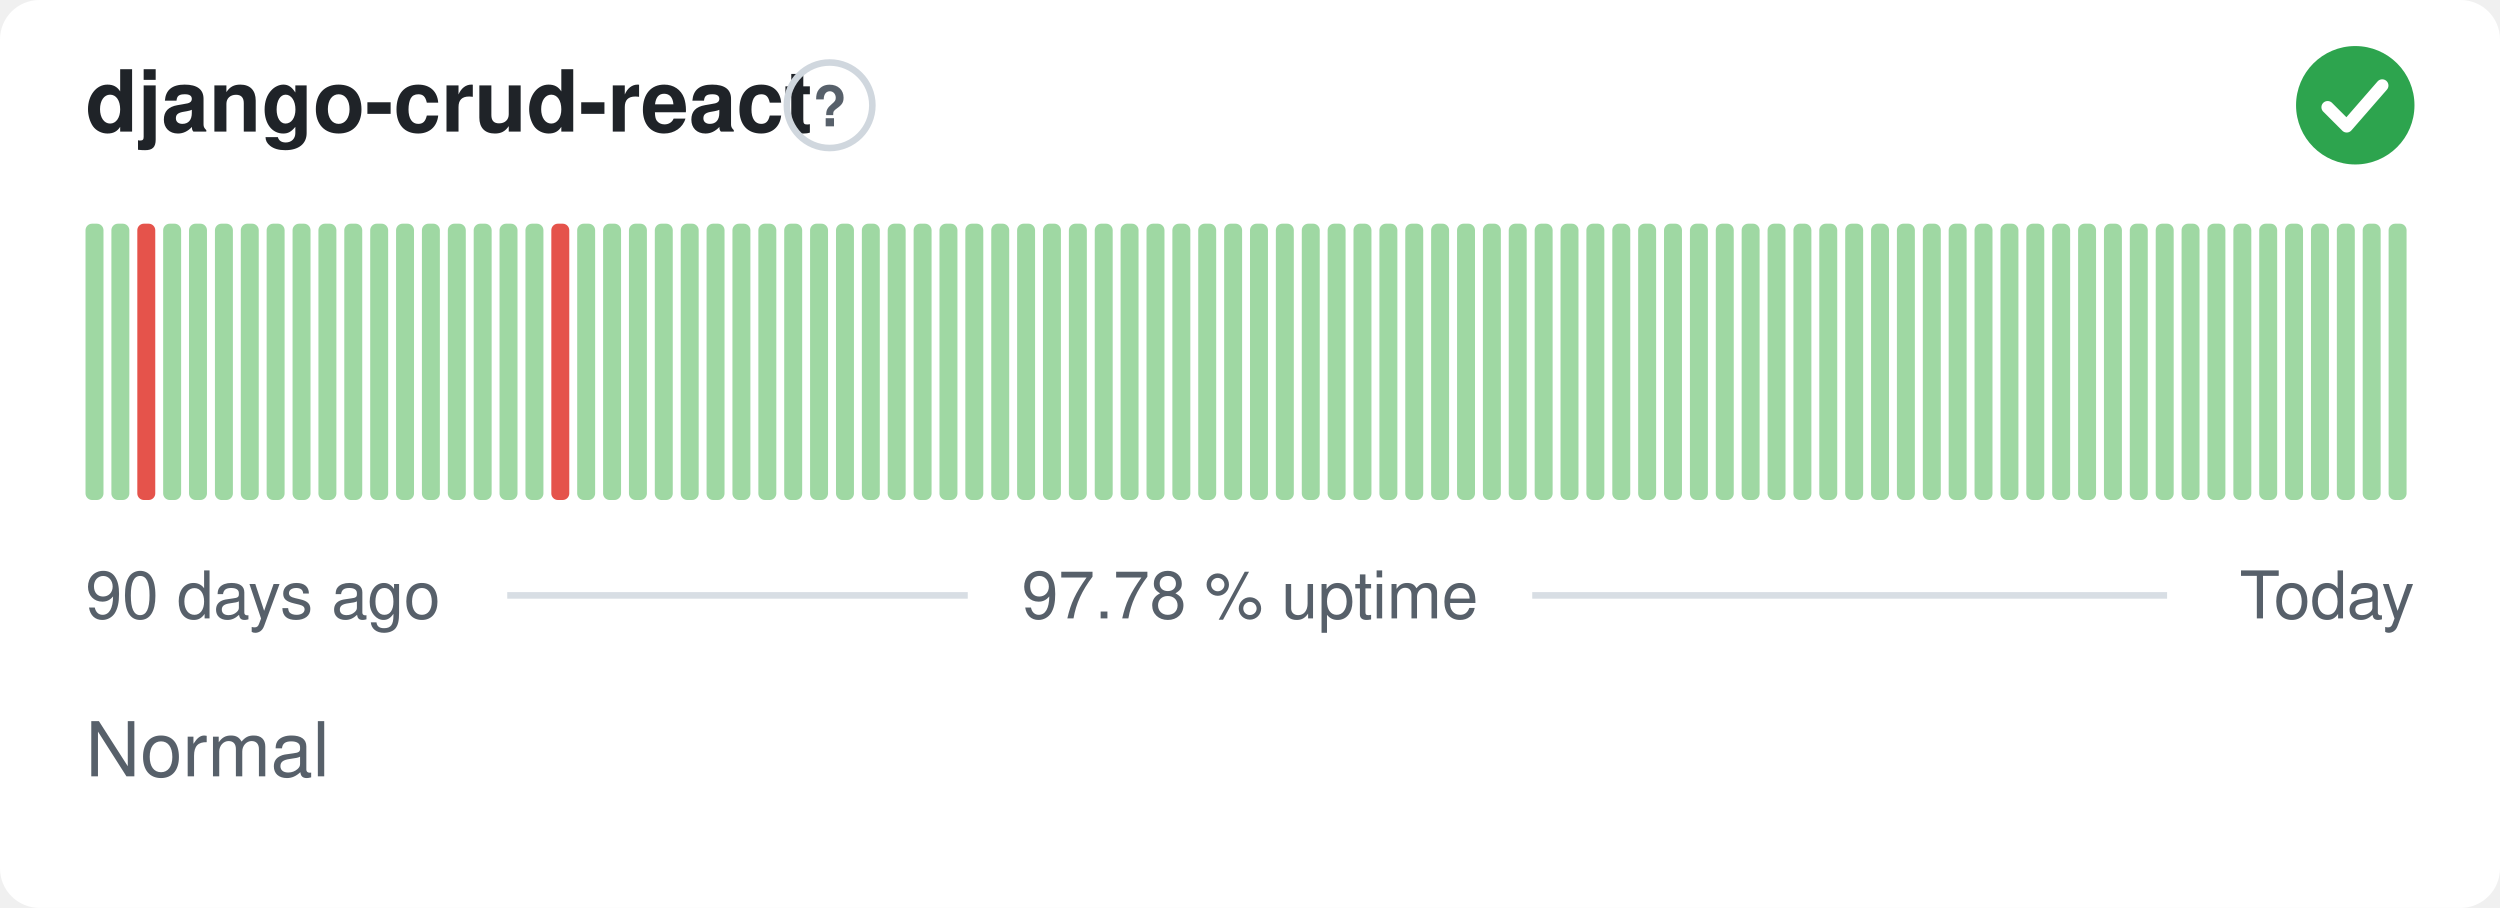
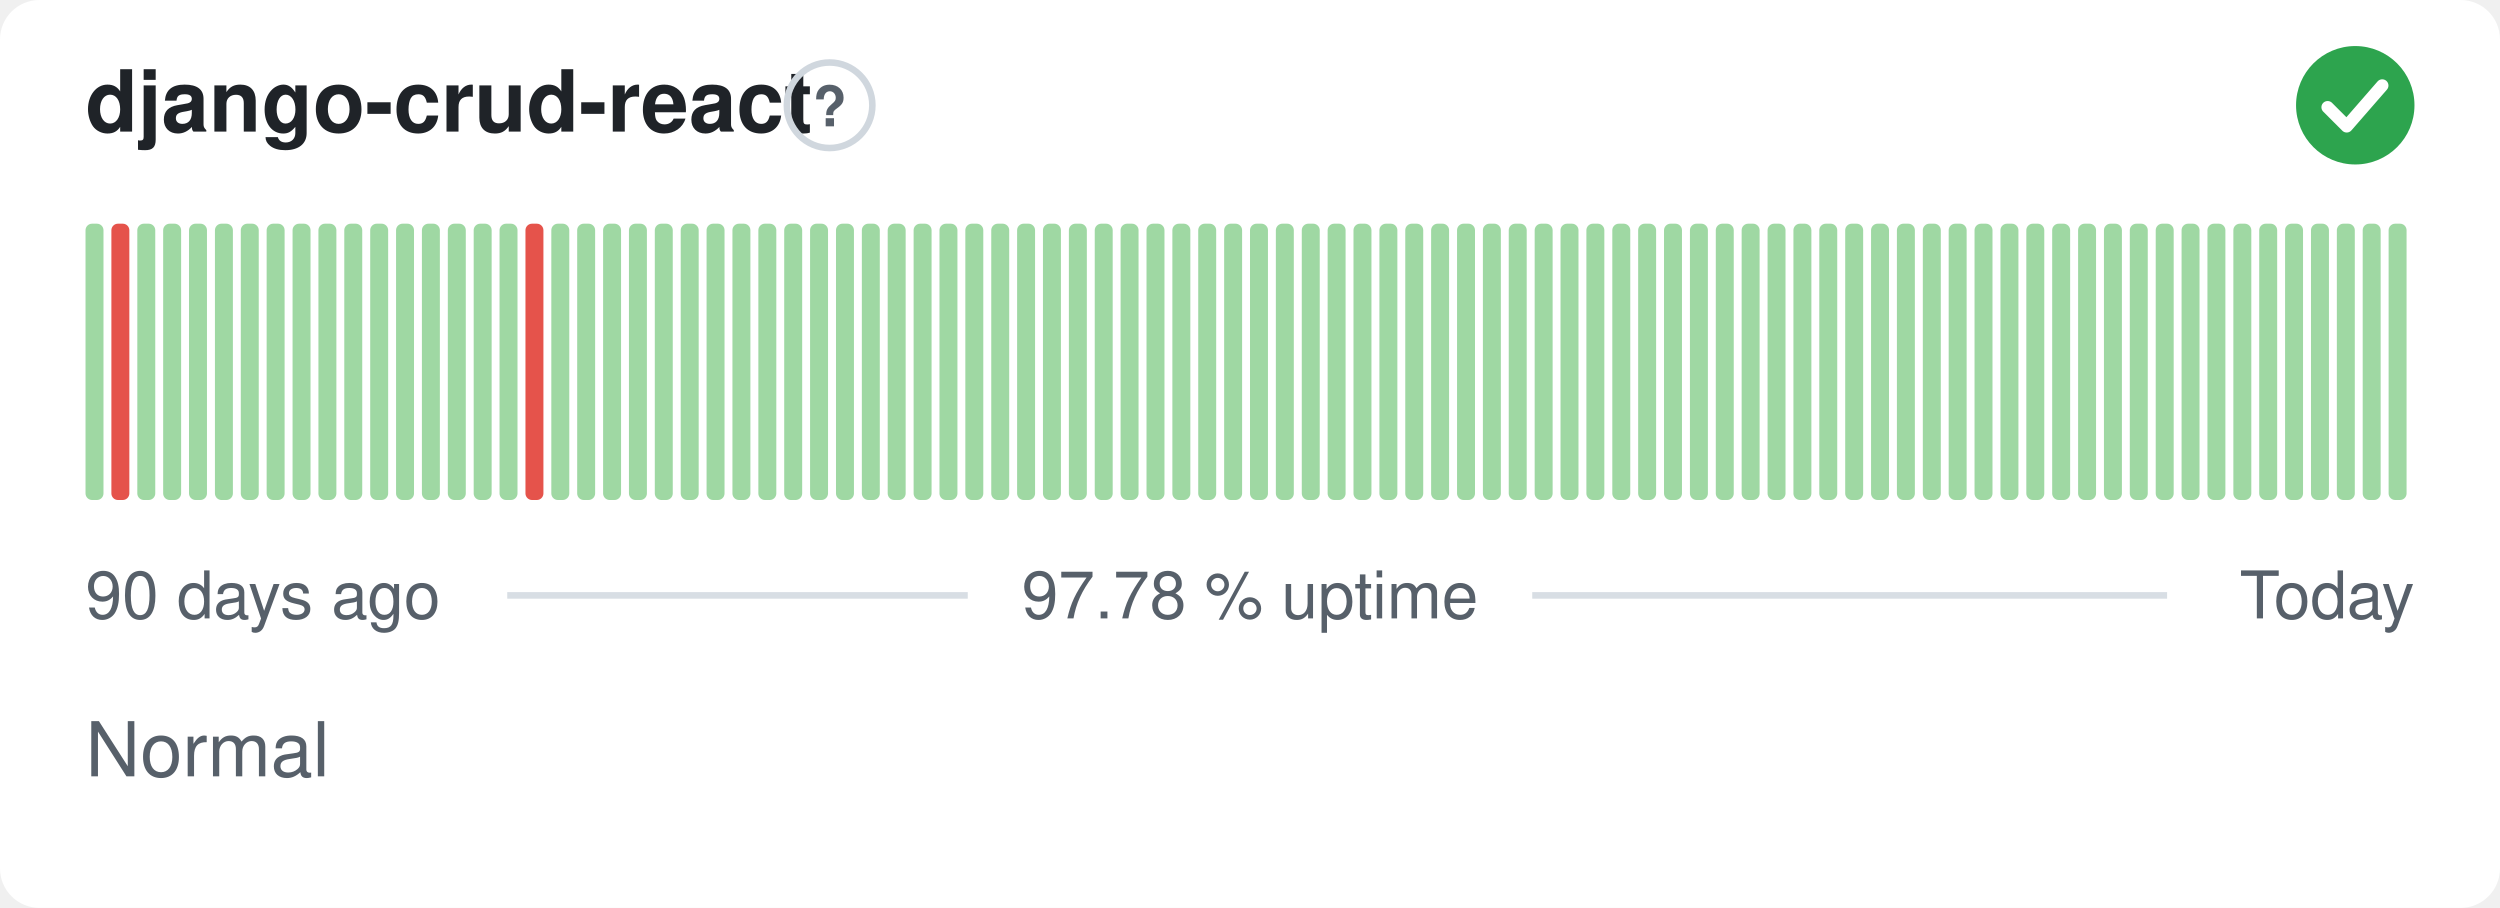
<svg xmlns="http://www.w3.org/2000/svg" width="380" height="138" viewBox="0 0 380 138" role="img" aria-label="django-crud-react: Normal, 97.78 % uptime over the last 90 days" font-family="-apple-system,BlinkMacSystemFont,'Segoe UI',Helvetica,Arial,sans-serif">
  <style>
    @media (prefers-color-scheme: dark) {
      .bg { fill: #0d1117 }
      .title { fill: #e6edf3 }
      .muted { fill: #8b949e }
      .hint { stroke: #30363d }
      .rule { stroke: #30363d }
      .nodata { fill: #21262d }
    }
  </style>
  <rect class="bg" width="380" height="138" rx="6" fill="#ffffff" />
  <text class="title" x="13" y="20" font-size="13" font-weight="600" fill="#1f2328">django-crud-react</text>
  <circle class="hint" cx="126.1" cy="16" r="6.5" fill="none" stroke="#d0d7de" stroke-width="1" />
  <text class="muted" x="126.1" y="19.2" text-anchor="middle" font-size="8.5" font-weight="700" fill="#57606a">?</text>
  <circle cx="358" cy="16" r="9" fill="#2da44e" />
  <path d="M353.80 16.30l2.90 2.90 5.40 -6.20" fill="none" stroke="#fff" stroke-width="1.89" stroke-linecap="round" stroke-linejoin="round" />
  <rect x="13.00" y="34.00" width="2.73" height="42.00" rx="1" fill="#9fd8a3" />
-   <rect x="16.93" y="34.00" width="2.73" height="42.00" rx="1" fill="#9fd8a3" />
-   <rect x="20.87" y="34.00" width="2.73" height="42.00" rx="1" fill="#e5534b" />
+   <rect x="16.93" y="34.00" width="2.73" height="42.00" rx="1" fill="#e5534b" />
+   <rect x="20.87" y="34.00" width="2.73" height="42.00" rx="1" fill="#9fd8a3" />
  <rect x="24.80" y="34.00" width="2.73" height="42.00" rx="1" fill="#9fd8a3" />
  <rect x="28.73" y="34.00" width="2.73" height="42.00" rx="1" fill="#9fd8a3" />
  <rect x="32.67" y="34.00" width="2.73" height="42.00" rx="1" fill="#9fd8a3" />
  <rect x="36.60" y="34.00" width="2.73" height="42.00" rx="1" fill="#9fd8a3" />
  <rect x="40.53" y="34.00" width="2.73" height="42.00" rx="1" fill="#9fd8a3" />
  <rect x="44.47" y="34.00" width="2.73" height="42.00" rx="1" fill="#9fd8a3" />
  <rect x="48.40" y="34.00" width="2.73" height="42.00" rx="1" fill="#9fd8a3" />
  <rect x="52.33" y="34.00" width="2.73" height="42.00" rx="1" fill="#9fd8a3" />
  <rect x="56.27" y="34.00" width="2.73" height="42.00" rx="1" fill="#9fd8a3" />
  <rect x="60.20" y="34.00" width="2.73" height="42.00" rx="1" fill="#9fd8a3" />
  <rect x="64.13" y="34.00" width="2.73" height="42.00" rx="1" fill="#9fd8a3" />
  <rect x="68.07" y="34.00" width="2.73" height="42.00" rx="1" fill="#9fd8a3" />
  <rect x="72.00" y="34.00" width="2.73" height="42.00" rx="1" fill="#9fd8a3" />
  <rect x="75.93" y="34.00" width="2.73" height="42.00" rx="1" fill="#9fd8a3" />
-   <rect x="79.87" y="34.00" width="2.73" height="42.00" rx="1" fill="#9fd8a3" />
-   <rect x="83.80" y="34.00" width="2.73" height="42.00" rx="1" fill="#e5534b" />
+   <rect x="79.87" y="34.00" width="2.73" height="42.00" rx="1" fill="#e5534b" />
+   <rect x="83.80" y="34.00" width="2.73" height="42.00" rx="1" fill="#9fd8a3" />
  <rect x="87.73" y="34.00" width="2.73" height="42.00" rx="1" fill="#9fd8a3" />
  <rect x="91.67" y="34.00" width="2.73" height="42.00" rx="1" fill="#9fd8a3" />
  <rect x="95.60" y="34.00" width="2.73" height="42.00" rx="1" fill="#9fd8a3" />
  <rect x="99.53" y="34.00" width="2.73" height="42.00" rx="1" fill="#9fd8a3" />
  <rect x="103.47" y="34.00" width="2.73" height="42.00" rx="1" fill="#9fd8a3" />
  <rect x="107.40" y="34.00" width="2.73" height="42.00" rx="1" fill="#9fd8a3" />
  <rect x="111.33" y="34.00" width="2.73" height="42.00" rx="1" fill="#9fd8a3" />
  <rect x="115.27" y="34.00" width="2.73" height="42.00" rx="1" fill="#9fd8a3" />
  <rect x="119.20" y="34.00" width="2.73" height="42.00" rx="1" fill="#9fd8a3" />
  <rect x="123.13" y="34.00" width="2.73" height="42.00" rx="1" fill="#9fd8a3" />
  <rect x="127.07" y="34.00" width="2.73" height="42.00" rx="1" fill="#9fd8a3" />
  <rect x="131.00" y="34.00" width="2.73" height="42.00" rx="1" fill="#9fd8a3" />
  <rect x="134.93" y="34.00" width="2.73" height="42.00" rx="1" fill="#9fd8a3" />
  <rect x="138.87" y="34.00" width="2.73" height="42.00" rx="1" fill="#9fd8a3" />
  <rect x="142.80" y="34.00" width="2.73" height="42.00" rx="1" fill="#9fd8a3" />
  <rect x="146.73" y="34.00" width="2.73" height="42.00" rx="1" fill="#9fd8a3" />
  <rect x="150.67" y="34.00" width="2.73" height="42.00" rx="1" fill="#9fd8a3" />
  <rect x="154.60" y="34.00" width="2.73" height="42.00" rx="1" fill="#9fd8a3" />
  <rect x="158.53" y="34.00" width="2.73" height="42.00" rx="1" fill="#9fd8a3" />
  <rect x="162.47" y="34.00" width="2.73" height="42.00" rx="1" fill="#9fd8a3" />
  <rect x="166.40" y="34.00" width="2.73" height="42.00" rx="1" fill="#9fd8a3" />
  <rect x="170.33" y="34.00" width="2.73" height="42.00" rx="1" fill="#9fd8a3" />
  <rect x="174.27" y="34.00" width="2.73" height="42.00" rx="1" fill="#9fd8a3" />
  <rect x="178.20" y="34.00" width="2.73" height="42.00" rx="1" fill="#9fd8a3" />
  <rect x="182.13" y="34.00" width="2.73" height="42.00" rx="1" fill="#9fd8a3" />
  <rect x="186.07" y="34.00" width="2.73" height="42.00" rx="1" fill="#9fd8a3" />
  <rect x="190.00" y="34.00" width="2.73" height="42.00" rx="1" fill="#9fd8a3" />
  <rect x="193.93" y="34.00" width="2.73" height="42.00" rx="1" fill="#9fd8a3" />
  <rect x="197.87" y="34.00" width="2.73" height="42.00" rx="1" fill="#9fd8a3" />
  <rect x="201.80" y="34.00" width="2.73" height="42.00" rx="1" fill="#9fd8a3" />
  <rect x="205.73" y="34.00" width="2.73" height="42.00" rx="1" fill="#9fd8a3" />
  <rect x="209.67" y="34.00" width="2.73" height="42.00" rx="1" fill="#9fd8a3" />
  <rect x="213.60" y="34.00" width="2.73" height="42.00" rx="1" fill="#9fd8a3" />
  <rect x="217.53" y="34.00" width="2.73" height="42.00" rx="1" fill="#9fd8a3" />
  <rect x="221.47" y="34.00" width="2.73" height="42.00" rx="1" fill="#9fd8a3" />
  <rect x="225.40" y="34.00" width="2.73" height="42.00" rx="1" fill="#9fd8a3" />
  <rect x="229.33" y="34.00" width="2.73" height="42.00" rx="1" fill="#9fd8a3" />
  <rect x="233.27" y="34.00" width="2.73" height="42.00" rx="1" fill="#9fd8a3" />
  <rect x="237.20" y="34.00" width="2.73" height="42.00" rx="1" fill="#9fd8a3" />
  <rect x="241.13" y="34.00" width="2.73" height="42.00" rx="1" fill="#9fd8a3" />
  <rect x="245.07" y="34.00" width="2.73" height="42.00" rx="1" fill="#9fd8a3" />
  <rect x="249.00" y="34.00" width="2.73" height="42.00" rx="1" fill="#9fd8a3" />
  <rect x="252.93" y="34.00" width="2.73" height="42.00" rx="1" fill="#9fd8a3" />
  <rect x="256.87" y="34.00" width="2.73" height="42.00" rx="1" fill="#9fd8a3" />
  <rect x="260.80" y="34.00" width="2.73" height="42.00" rx="1" fill="#9fd8a3" />
  <rect x="264.73" y="34.00" width="2.73" height="42.00" rx="1" fill="#9fd8a3" />
  <rect x="268.67" y="34.00" width="2.73" height="42.00" rx="1" fill="#9fd8a3" />
  <rect x="272.60" y="34.00" width="2.73" height="42.00" rx="1" fill="#9fd8a3" />
  <rect x="276.53" y="34.00" width="2.73" height="42.00" rx="1" fill="#9fd8a3" />
  <rect x="280.47" y="34.00" width="2.73" height="42.00" rx="1" fill="#9fd8a3" />
  <rect x="284.40" y="34.00" width="2.73" height="42.00" rx="1" fill="#9fd8a3" />
  <rect x="288.33" y="34.00" width="2.73" height="42.00" rx="1" fill="#9fd8a3" />
  <rect x="292.27" y="34.00" width="2.73" height="42.00" rx="1" fill="#9fd8a3" />
  <rect x="296.20" y="34.00" width="2.73" height="42.00" rx="1" fill="#9fd8a3" />
  <rect x="300.13" y="34.00" width="2.73" height="42.00" rx="1" fill="#9fd8a3" />
  <rect x="304.07" y="34.00" width="2.73" height="42.00" rx="1" fill="#9fd8a3" />
  <rect x="308.00" y="34.00" width="2.73" height="42.00" rx="1" fill="#9fd8a3" />
  <rect x="311.93" y="34.00" width="2.73" height="42.00" rx="1" fill="#9fd8a3" />
  <rect x="315.87" y="34.00" width="2.73" height="42.00" rx="1" fill="#9fd8a3" />
  <rect x="319.80" y="34.00" width="2.73" height="42.00" rx="1" fill="#9fd8a3" />
  <rect x="323.73" y="34.00" width="2.73" height="42.00" rx="1" fill="#9fd8a3" />
  <rect x="327.67" y="34.00" width="2.73" height="42.00" rx="1" fill="#9fd8a3" />
  <rect x="331.60" y="34.00" width="2.73" height="42.00" rx="1" fill="#9fd8a3" />
  <rect x="335.53" y="34.00" width="2.73" height="42.00" rx="1" fill="#9fd8a3" />
  <rect x="339.47" y="34.00" width="2.73" height="42.00" rx="1" fill="#9fd8a3" />
  <rect x="343.40" y="34.00" width="2.73" height="42.00" rx="1" fill="#9fd8a3" />
  <rect x="347.33" y="34.00" width="2.73" height="42.00" rx="1" fill="#9fd8a3" />
  <rect x="351.27" y="34.00" width="2.73" height="42.00" rx="1" fill="#9fd8a3" />
  <rect x="355.20" y="34.00" width="2.73" height="42.00" rx="1" fill="#9fd8a3" />
  <rect x="359.13" y="34.00" width="2.73" height="42.00" rx="1" fill="#9fd8a3" />
  <rect x="363.07" y="34.00" width="2.73" height="42.00" rx="1" fill="#9fd8a3" />
  <text class="muted" x="13" y="94" font-size="10" fill="#57606a">90 days ago</text>
  <text class="muted" x="190" y="94" text-anchor="middle" font-size="10" fill="#57606a">97.78 % uptime</text>
  <text class="muted" x="367" y="94" text-anchor="end" font-size="10" fill="#57606a">Today</text>
  <line class="rule" x1="77.1" y1="90.5" x2="147.1" y2="90.5" stroke="#d8dee4" stroke-width="1" />
  <line class="rule" x1="232.9" y1="90.5" x2="329.4" y2="90.5" stroke="#d8dee4" stroke-width="1" />
  <text class="muted" x="13" y="118" font-size="11.5" fill="#57606a">Normal</text>
</svg>
